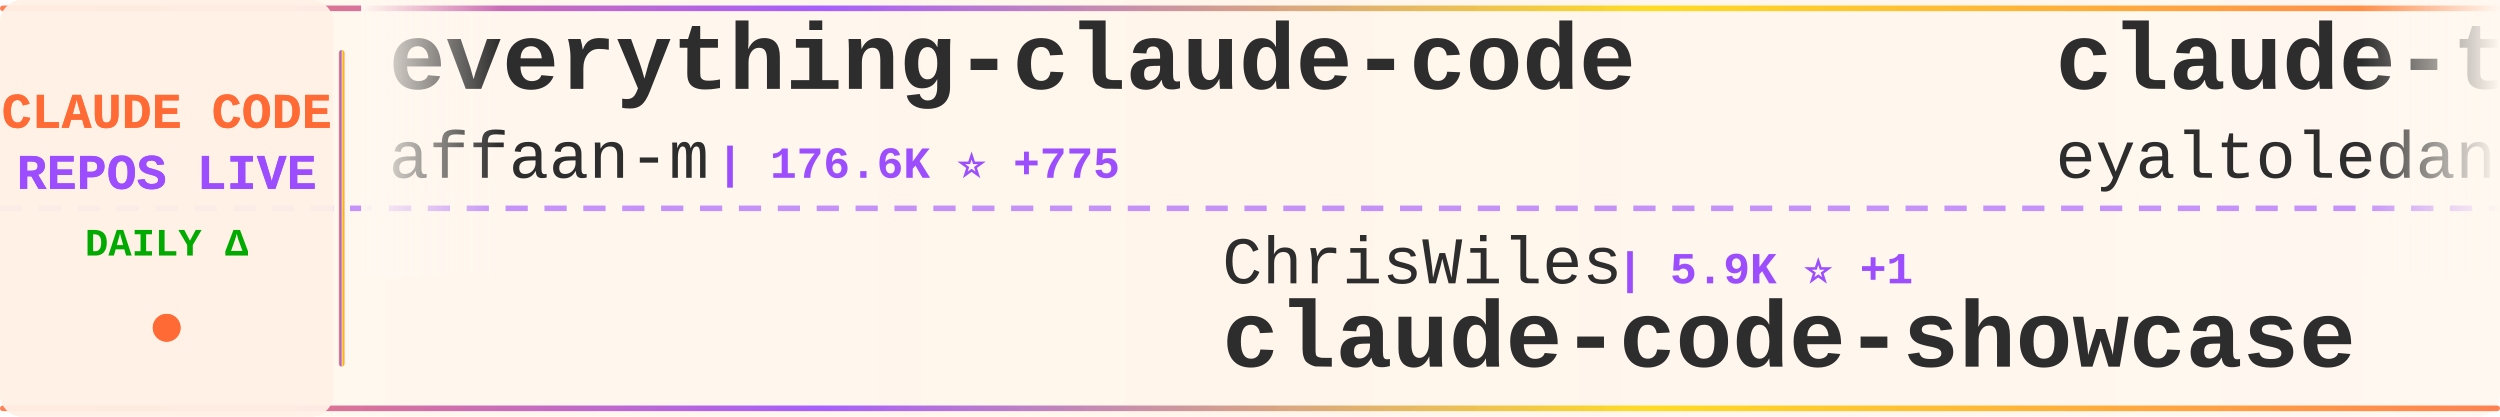
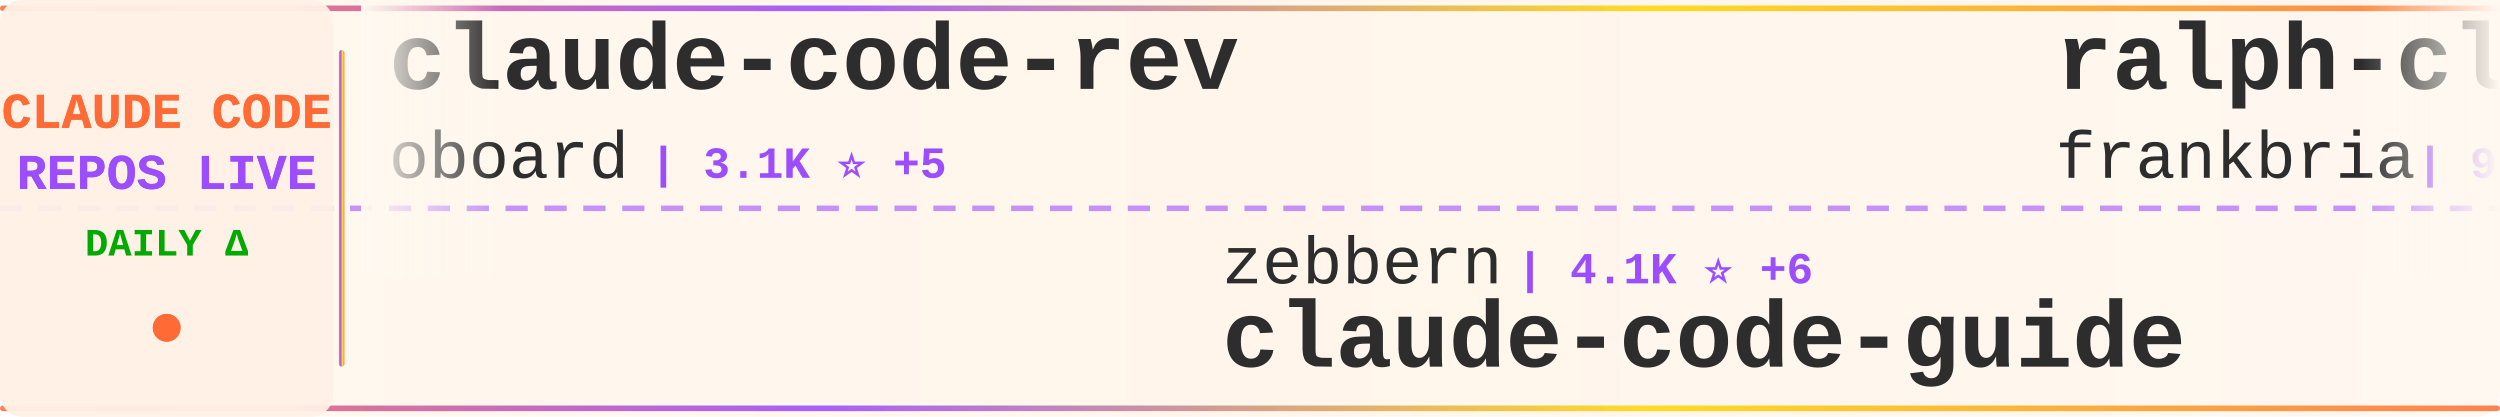
<svg xmlns="http://www.w3.org/2000/svg" width="900" height="150">
  <defs>
    <linearGradient id="tickerBg" x1="0%" y1="0%" x2="100%" y2="0%">
      <stop offset="0%" style="stop-color:#fff8f0;stop-opacity:0.98" />
      <stop offset="50%" style="stop-color:#fff5eb;stop-opacity:1" />
      <stop offset="100%" style="stop-color:#fff8f0;stop-opacity:0.98" />
    </linearGradient>
    <linearGradient id="borderGrad" x1="0%" y1="0%" x2="100%" y2="0%">
      <stop offset="0%" style="stop-color:#FF6B35;stop-opacity:0.85">
        <animate attributeName="stop-opacity" values="0.85;1;0.85" dur="2s" repeatCount="indefinite" />
      </stop>
      <stop offset="33%" style="stop-color:#9C4EFF;stop-opacity:0.9">
        <animate attributeName="stop-opacity" values="0.9;1;0.9" dur="2.2s" repeatCount="indefinite" />
      </stop>
      <stop offset="66%" style="stop-color:#FFD700;stop-opacity:0.85">
        <animate attributeName="stop-opacity" values="0.85;1;0.85" dur="1.8s" repeatCount="indefinite" />
      </stop>
      <stop offset="100%" style="stop-color:#FF6B35;stop-opacity:0.85">
        <animate attributeName="stop-opacity" values="0.85;1;0.85" dur="2s" repeatCount="indefinite" />
      </stop>
    </linearGradient>
    <filter id="textGlow">
      <feGaussianBlur stdDeviation="0.15" result="coloredBlur" />
      <feMerge>
        <feMergeNode in="coloredBlur" />
        <feMergeNode in="SourceGraphic" />
      </feMerge>
    </filter>
    <filter id="metricGlow">
      <feGaussianBlur stdDeviation="0.2" result="coloredBlur" />
      <feMerge>
        <feMergeNode in="coloredBlur" />
        <feMergeNode in="SourceGraphic" />
      </feMerge>
    </filter>
    <linearGradient id="leftFade" x1="0%" y1="0%" x2="100%" y2="0%">
      <stop offset="0%" style="stop-color:#fff8f0;stop-opacity:1" />
      <stop offset="100%" style="stop-color:#fff8f0;stop-opacity:0" />
    </linearGradient>
    <linearGradient id="rightFade" x1="0%" y1="0%" x2="100%" y2="0%">
      <stop offset="0%" style="stop-color:#fff8f0;stop-opacity:0" />
      <stop offset="100%" style="stop-color:#fff8f0;stop-opacity:1" />
    </linearGradient>
  </defs>
  <rect width="900" height="150" fill="url(#tickerBg)" rx="8" />
  <rect x="0" y="2" width="900" height="2" fill="url(#borderGrad)" rx="1" />
  <rect x="0" y="146" width="900" height="2" fill="url(#borderGrad)" rx="1" />
  <line x1="0" y1="75" x2="900" y2="75" stroke="#9C4EFF" stroke-width="2" stroke-dasharray="8 6" opacity="0.6" />
  <rect x="0" y="0" width="120" height="150" fill="#fff0e6" opacity="0.95" rx="8" />
  <text x="60" y="46" font-family="'Courier New', monospace" font-size="18" font-weight="bold" fill="#FF6B35" text-anchor="middle" filter="url(#textGlow)">
    CLAUDE CODE
  </text>
  <text x="60" y="68" font-family="'Courier New', monospace" font-size="18" font-weight="bold" fill="#9C4EFF" text-anchor="middle" filter="url(#textGlow)">
    REPOS LIVE
  </text>
  <text x="60" y="92" font-family="'Courier New', monospace" font-size="14" font-weight="bold" fill="#00aa00" text-anchor="middle">
    DAILY Δ
  </text>
  <circle cx="60" cy="118" r="5" fill="#FF6B35" filter="url(#metricGlow)">
    <animate attributeName="r" values="4;6;4" dur="1.5s" repeatCount="indefinite" />
    <animate attributeName="opacity" values="0.6;1;0.6" dur="1.5s" repeatCount="indefinite" />
  </circle>
  <rect x="122" y="18" width="2" height="114" fill="url(#borderGrad)" rx="1" />
  <clipPath id="tickerClip">
    <rect x="130" y="0" width="770" height="150" />
  </clipPath>
  <g clip-path="url(#tickerClip)">
    <g id="tickerItems">
      <animateTransform attributeName="transform" attributeType="XML" type="translate" from="0 0" to="-3000 0" dur="54s" repeatCount="indefinite" />
      <g transform="translate(0, 0)">
-         <text x="140" y="32" font-family="'Courier New', monospace" font-size="34" font-weight="bold" fill="#2d2d2d">everything-claude-code</text>
-         <text x="140" y="64" font-family="'Courier New', monospace" font-size="24" font-weight="normal" fill="#2d2d2d" opacity="1.0">affaan-m</text>
-         <text x="258" y="64" font-family="'Courier New', monospace" font-size="16" font-weight="bold" fill="#9C4EFF"> | 176.6K ⭐ +775</text>
+         <text x="140" y="32" font-family="'Courier New', monospace" font-size="34" font-weight="bold" fill="#2d2d2d">claude-code-rev</text>
+         <text x="140" y="64" font-family="'Courier New', monospace" font-size="24" font-weight="normal" fill="#2d2d2d" opacity="1.0">oboard</text>
+         <text x="234" y="64" font-family="'Courier New', monospace" font-size="16" font-weight="bold" fill="#9C4EFF"> | 3.1K ⭐ +5</text>
      </g>
      <g transform="translate(300, 0)">
-         <text x="140" y="102" font-family="'Courier New', monospace" font-size="24" font-weight="normal" fill="#2d2d2d" opacity="1.0">ChrisWiles</text>
-         <text x="282" y="102" font-family="'Courier New', monospace" font-size="16" font-weight="bold" fill="#9C4EFF"> | 5.9K ⭐ +1</text>
-         <text x="140" y="132" font-family="'Courier New', monospace" font-size="34" font-weight="bold" fill="#2d2d2d">claude-code-showcase</text>
+         <text x="140" y="102" font-family="'Courier New', monospace" font-size="24" font-weight="normal" fill="#2d2d2d" opacity="1.0">zebbern</text>
+         <text x="246" y="102" font-family="'Courier New', monospace" font-size="16" font-weight="bold" fill="#9C4EFF"> | 4.1K ⭐ +6</text>
+         <text x="140" y="132" font-family="'Courier New', monospace" font-size="34" font-weight="bold" fill="#2d2d2d">claude-code-guide</text>
      </g>
      <g transform="translate(600, 0)">
-         <text x="140" y="32" font-family="'Courier New', monospace" font-size="34" font-weight="bold" fill="#2d2d2d">claude-task-master</text>
-         <text x="140" y="64" font-family="'Courier New', monospace" font-size="24" font-weight="normal" fill="#2d2d2d" opacity="1.0">eyaltoledano</text>
-         <text x="306" y="64" font-family="'Courier New', monospace" font-size="16" font-weight="bold" fill="#9C4EFF"> | 27.1K ⭐ +19</text>
+         <text x="140" y="32" font-family="'Courier New', monospace" font-size="34" font-weight="bold" fill="#2d2d2d">ralph-claude-code</text>
+         <text x="140" y="64" font-family="'Courier New', monospace" font-size="24" font-weight="normal" fill="#2d2d2d" opacity="1.0">frankbria</text>
+         <text x="270" y="64" font-family="'Courier New', monospace" font-size="16" font-weight="bold" fill="#9C4EFF"> | 9.1K ⭐ +12</text>
      </g>
      <g transform="translate(900, 0)">
-         <text x="140" y="102" font-family="'Courier New', monospace" font-size="24" font-weight="normal" fill="#2d2d2d" opacity="1.0">guanshan</text>
-         <text x="258" y="102" font-family="'Courier New', monospace" font-size="16" font-weight="bold" fill="#9C4EFF"> | 59 ⭐ +1</text>
-         <text x="140" y="132" font-family="'Courier New', monospace" font-size="34" font-weight="bold" fill="#2d2d2d">ClaudeCode</text>
+         <text x="140" y="102" font-family="'Courier New', monospace" font-size="24" font-weight="normal" fill="#2d2d2d" opacity="1.0">https-deeplearning-ai</text>
+         <text x="414" y="102" font-family="'Courier New', monospace" font-size="16" font-weight="bold" fill="#9C4EFF"> | 508 ⭐</text>
+         <text x="140" y="132" font-family="'Courier New', monospace" font-size="34" font-weight="bold" fill="#2d2d2d">sc-claude-code-files</text>
      </g>
      <g transform="translate(1200, 0)">
-         <text x="140" y="32" font-family="'Courier New', monospace" font-size="34" font-weight="bold" fill="#2d2d2d">claude-code-system-promp...</text>
-         <text x="140" y="64" font-family="'Courier New', monospace" font-size="24" font-weight="normal" fill="#2d2d2d" opacity="1.0">Piebald-AI</text>
-         <text x="282" y="64" font-family="'Courier New', monospace" font-size="16" font-weight="bold" fill="#9C4EFF"> | 10.1K ⭐ +25</text>
+         <text x="140" y="32" font-family="'Courier New', monospace" font-size="34" font-weight="bold" fill="#2d2d2d">claude-code-rust</text>
+         <text x="140" y="64" font-family="'Courier New', monospace" font-size="24" font-weight="normal" fill="#2d2d2d" opacity="1.0">lorryjovens-hub</text>
+         <text x="342" y="64" font-family="'Courier New', monospace" font-size="16" font-weight="bold" fill="#9C4EFF"> | 1.6K ⭐ +7</text>
      </g>
      <g transform="translate(1500, 0)">
-         <text x="140" y="102" font-family="'Courier New', monospace" font-size="24" font-weight="normal" fill="#2d2d2d" opacity="1.0">lorryjovens-hub</text>
-         <text x="342" y="102" font-family="'Courier New', monospace" font-size="16" font-weight="bold" fill="#9C4EFF"> | 1.6K ⭐ +6</text>
-         <text x="140" y="132" font-family="'Courier New', monospace" font-size="34" font-weight="bold" fill="#2d2d2d">claude-code-rust</text>
+         <text x="140" y="102" font-family="'Courier New', monospace" font-size="24" font-weight="normal" fill="#2d2d2d" opacity="1.0">SeemSeam</text>
+         <text x="258" y="102" font-family="'Courier New', monospace" font-size="16" font-weight="bold" fill="#9C4EFF"> | 2.5K ⭐ +7</text>
+         <text x="140" y="132" font-family="'Courier New', monospace" font-size="34" font-weight="bold" fill="#2d2d2d">claude_codex_bridge</text>
      </g>
      <g transform="translate(1800, 0)">
-         <text x="140" y="32" font-family="'Courier New', monospace" font-size="34" font-weight="bold" fill="#2d2d2d">claude-code-source-code-...</text>
-         <text x="140" y="64" font-family="'Courier New', monospace" font-size="24" font-weight="normal" fill="#2d2d2d" opacity="1.0">ghuntley</text>
-         <text x="258" y="64" font-family="'Courier New', monospace" font-size="16" font-weight="bold" fill="#9C4EFF"> | 975 ⭐</text>
+         <text x="140" y="32" font-family="'Courier New', monospace" font-size="34" font-weight="bold" fill="#2d2d2d">claude-code-sourcemap</text>
+         <text x="140" y="64" font-family="'Courier New', monospace" font-size="24" font-weight="normal" fill="#2d2d2d" opacity="1.0">ChinaSiro</text>
+         <text x="270" y="64" font-family="'Courier New', monospace" font-size="16" font-weight="bold" fill="#9C4EFF"> | 9.1K ⭐ +11</text>
      </g>
      <g transform="translate(2100, 0)">
-         <text x="140" y="102" font-family="'Courier New', monospace" font-size="24" font-weight="normal" fill="#2d2d2d" opacity="1.0">anthropics</text>
-         <text x="282" y="102" font-family="'Courier New', monospace" font-size="16" font-weight="bold" fill="#9C4EFF"> | 4.6K ⭐ +11</text>
-         <text x="140" y="132" font-family="'Courier New', monospace" font-size="34" font-weight="bold" fill="#2d2d2d">claude-code-security-rev...</text>
+         <text x="140" y="102" font-family="'Courier New', monospace" font-size="24" font-weight="normal" fill="#2d2d2d" opacity="1.0">JrCx7scC</text>
+         <text x="258" y="102" font-family="'Courier New', monospace" font-size="16" font-weight="bold" fill="#9C4EFF"> | 367 ⭐ +1</text>
+         <text x="140" y="132" font-family="'Courier New', monospace" font-size="34" font-weight="bold" fill="#2d2d2d">claude-code-source</text>
      </g>
      <g transform="translate(2400, 0)">
-         <text x="140" y="32" font-family="'Courier New', monospace" font-size="34" font-weight="bold" fill="#2d2d2d">claude-code-my-workflow</text>
-         <text x="140" y="64" font-family="'Courier New', monospace" font-size="24" font-weight="normal" fill="#2d2d2d" opacity="1.0">pedrohcgs</text>
-         <text x="270" y="64" font-family="'Courier New', monospace" font-size="16" font-weight="bold" fill="#9C4EFF"> | 1.1K ⭐ +2</text>
+         <text x="140" y="32" font-family="'Courier New', monospace" font-size="34" font-weight="bold" fill="#2d2d2d">claude-code-guide</text>
+         <text x="140" y="64" font-family="'Courier New', monospace" font-size="24" font-weight="normal" fill="#2d2d2d" opacity="1.0">Cranot</text>
+         <text x="234" y="64" font-family="'Courier New', monospace" font-size="16" font-weight="bold" fill="#9C4EFF"> | 2.7K ⭐ +2</text>
      </g>
      <g transform="translate(2700, 0)">
-         <text x="140" y="102" font-family="'Courier New', monospace" font-size="24" font-weight="normal" fill="#2d2d2d" opacity="1.0">anthropics</text>
-         <text x="282" y="102" font-family="'Courier New', monospace" font-size="16" font-weight="bold" fill="#9C4EFF"> | 817 ⭐ +1</text>
-         <text x="140" y="132" font-family="'Courier New', monospace" font-size="34" font-weight="bold" fill="#2d2d2d">claude-code-base-action</text>
+         <text x="140" y="102" font-family="'Courier New', monospace" font-size="24" font-weight="normal" fill="#2d2d2d" opacity="1.0">forrestchang</text>
+         <text x="306" y="102" font-family="'Courier New', monospace" font-size="16" font-weight="bold" fill="#9C4EFF"> | 122.2K ⭐ +1.7K</text>
+         <text x="140" y="132" font-family="'Courier New', monospace" font-size="34" font-weight="bold" fill="#2d2d2d">andrej-karpathy-skills</text>
      </g>
      <g transform="translate(3000, 0)">
-         <text x="140" y="32" font-family="'Courier New', monospace" font-size="34" font-weight="bold" fill="#2d2d2d">everything-claude-code</text>
-         <text x="140" y="64" font-family="'Courier New', monospace" font-size="24" font-weight="normal" fill="#2d2d2d" opacity="1.0">affaan-m</text>
-         <text x="258" y="64" font-family="'Courier New', monospace" font-size="16" font-weight="bold" fill="#9C4EFF"> | 176.6K ⭐ +775</text>
+         <text x="140" y="32" font-family="'Courier New', monospace" font-size="34" font-weight="bold" fill="#2d2d2d">claude-code-rev</text>
+         <text x="140" y="64" font-family="'Courier New', monospace" font-size="24" font-weight="normal" fill="#2d2d2d" opacity="1.0">oboard</text>
+         <text x="234" y="64" font-family="'Courier New', monospace" font-size="16" font-weight="bold" fill="#9C4EFF"> | 3.1K ⭐ +5</text>
      </g>
      <g transform="translate(3300, 0)">
-         <text x="140" y="102" font-family="'Courier New', monospace" font-size="24" font-weight="normal" fill="#2d2d2d" opacity="1.0">ChrisWiles</text>
-         <text x="282" y="102" font-family="'Courier New', monospace" font-size="16" font-weight="bold" fill="#9C4EFF"> | 5.9K ⭐ +1</text>
-         <text x="140" y="132" font-family="'Courier New', monospace" font-size="34" font-weight="bold" fill="#2d2d2d">claude-code-showcase</text>
+         <text x="140" y="102" font-family="'Courier New', monospace" font-size="24" font-weight="normal" fill="#2d2d2d" opacity="1.0">zebbern</text>
+         <text x="246" y="102" font-family="'Courier New', monospace" font-size="16" font-weight="bold" fill="#9C4EFF"> | 4.1K ⭐ +6</text>
+         <text x="140" y="132" font-family="'Courier New', monospace" font-size="34" font-weight="bold" fill="#2d2d2d">claude-code-guide</text>
      </g>
      <g transform="translate(3600, 0)">
-         <text x="140" y="32" font-family="'Courier New', monospace" font-size="34" font-weight="bold" fill="#2d2d2d">claude-task-master</text>
-         <text x="140" y="64" font-family="'Courier New', monospace" font-size="24" font-weight="normal" fill="#2d2d2d" opacity="1.0">eyaltoledano</text>
-         <text x="306" y="64" font-family="'Courier New', monospace" font-size="16" font-weight="bold" fill="#9C4EFF"> | 27.1K ⭐ +19</text>
+         <text x="140" y="32" font-family="'Courier New', monospace" font-size="34" font-weight="bold" fill="#2d2d2d">ralph-claude-code</text>
+         <text x="140" y="64" font-family="'Courier New', monospace" font-size="24" font-weight="normal" fill="#2d2d2d" opacity="1.0">frankbria</text>
+         <text x="270" y="64" font-family="'Courier New', monospace" font-size="16" font-weight="bold" fill="#9C4EFF"> | 9.1K ⭐ +12</text>
      </g>
      <g transform="translate(3900, 0)">
-         <text x="140" y="102" font-family="'Courier New', monospace" font-size="24" font-weight="normal" fill="#2d2d2d" opacity="1.0">guanshan</text>
-         <text x="258" y="102" font-family="'Courier New', monospace" font-size="16" font-weight="bold" fill="#9C4EFF"> | 59 ⭐ +1</text>
-         <text x="140" y="132" font-family="'Courier New', monospace" font-size="34" font-weight="bold" fill="#2d2d2d">ClaudeCode</text>
+         <text x="140" y="102" font-family="'Courier New', monospace" font-size="24" font-weight="normal" fill="#2d2d2d" opacity="1.0">https-deeplearning-ai</text>
+         <text x="414" y="102" font-family="'Courier New', monospace" font-size="16" font-weight="bold" fill="#9C4EFF"> | 508 ⭐</text>
+         <text x="140" y="132" font-family="'Courier New', monospace" font-size="34" font-weight="bold" fill="#2d2d2d">sc-claude-code-files</text>
      </g>
    </g>
  </g>
  <rect x="130" y="0" width="50" height="100" fill="url(#leftFade)" />
  <rect x="850" y="0" width="50" height="100" fill="url(#rightFade)" />
</svg>
